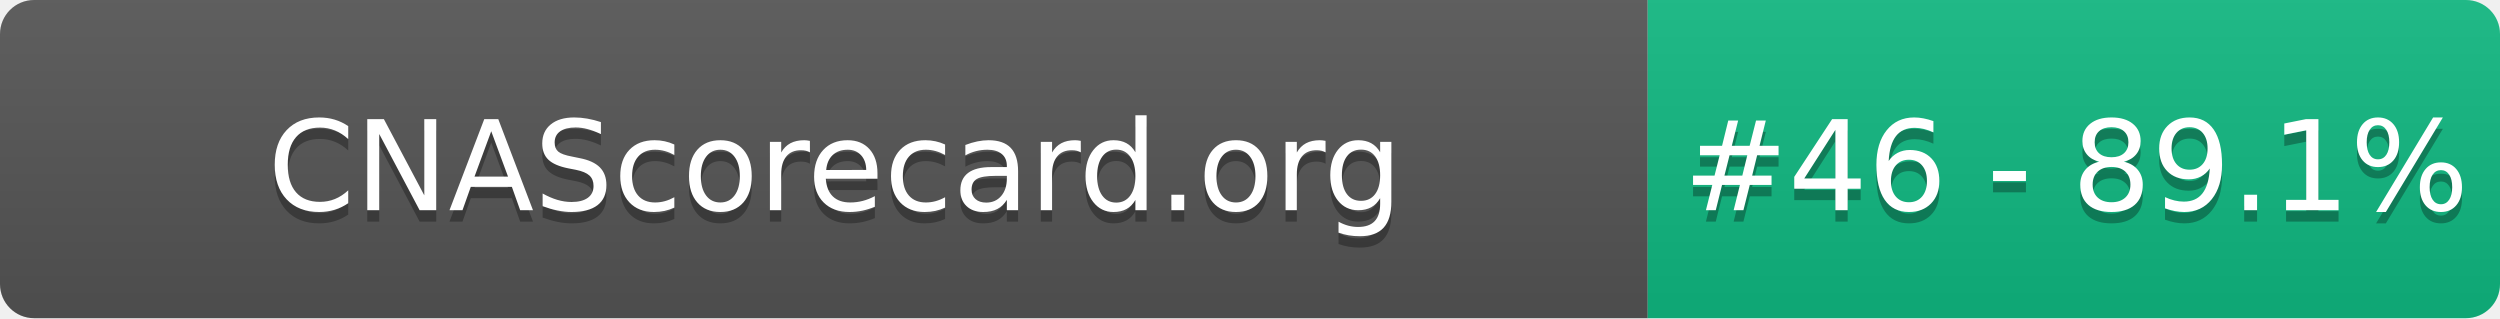
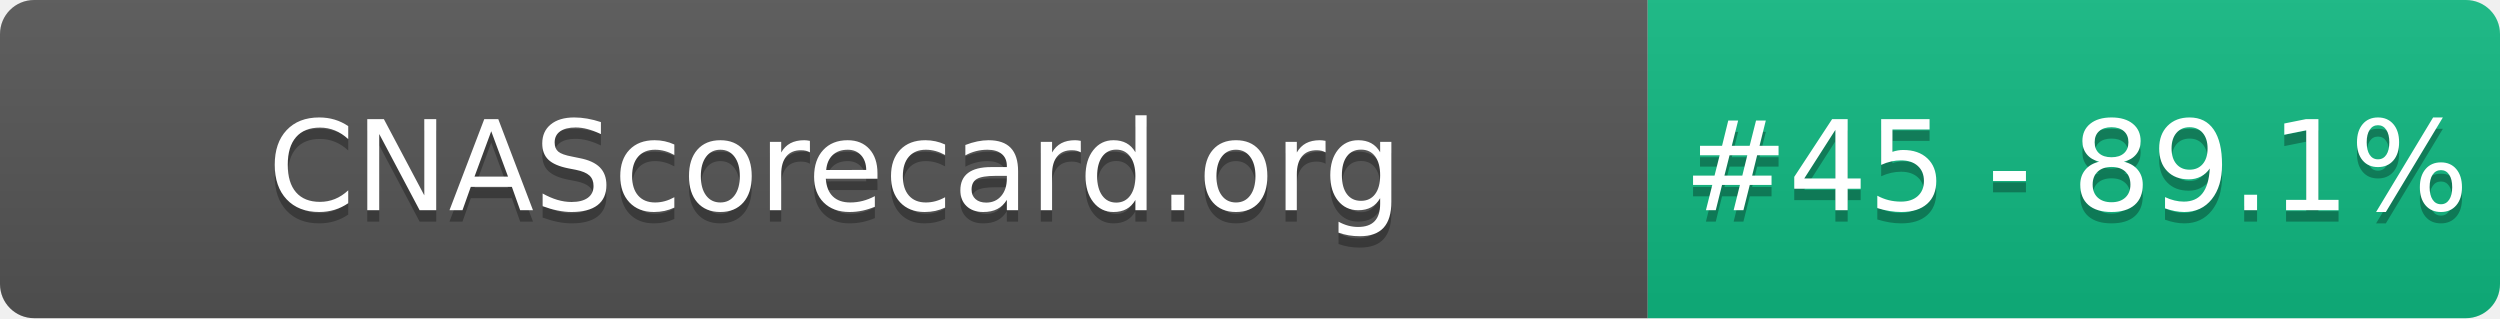
- <svg xmlns="http://www.w3.org/2000/svg" width="220" height="28" role="img" aria-label="CNAScorecard.org: #46 - 89.1%">
+ <svg xmlns="http://www.w3.org/2000/svg" width="220" height="28" role="img" aria-label="CNAScorecard.org: #45 - 89.1%">
  <linearGradient id="s" x2="0" y2="100%">
    <stop offset="0" stop-color="#bbb" stop-opacity=".1" />
    <stop offset="1" stop-opacity=".1" />
  </linearGradient>
  <clipPath id="r">
    <rect width="220" height="28" rx="3" fill="#fff" />
  </clipPath>
  <g clip-path="url(#r)">
    <rect width="145" height="28" fill="#555" />
    <rect x="145" width="75" height="28" fill="#10B981" />
    <rect width="220" height="28" fill="url(#s)" />
  </g>
  <g fill="#fff" text-anchor="middle" font-family="Verdana,Geneva,DejaVu Sans,sans-serif" text-rendering="geometricPrecision" font-size="110">
    <text aria-hidden="true" x="735" y="195" fill="#010101" fill-opacity=".3" transform="scale(.1)" textLength="1350">CNAScorecard.org</text>
    <text x="735" y="185" transform="scale(.1)" fill="#fff" textLength="1350">CNAScorecard.org</text>
-     <text aria-hidden="true" x="1827" y="195" fill="#010101" fill-opacity=".3" transform="scale(.1)" textLength="605">#46 - 89.1%</text>
-     <text x="1827" y="185" transform="scale(.1)" fill="#fff" textLength="605">#46 - 89.1%</text>
+     <text aria-hidden="true" x="1827" y="195" fill="#010101" fill-opacity=".3" transform="scale(.1)" textLength="605">#45 - 89.1%</text>
+     <text x="1827" y="185" transform="scale(.1)" fill="#fff" textLength="605">#45 - 89.1%</text>
  </g>
</svg>
